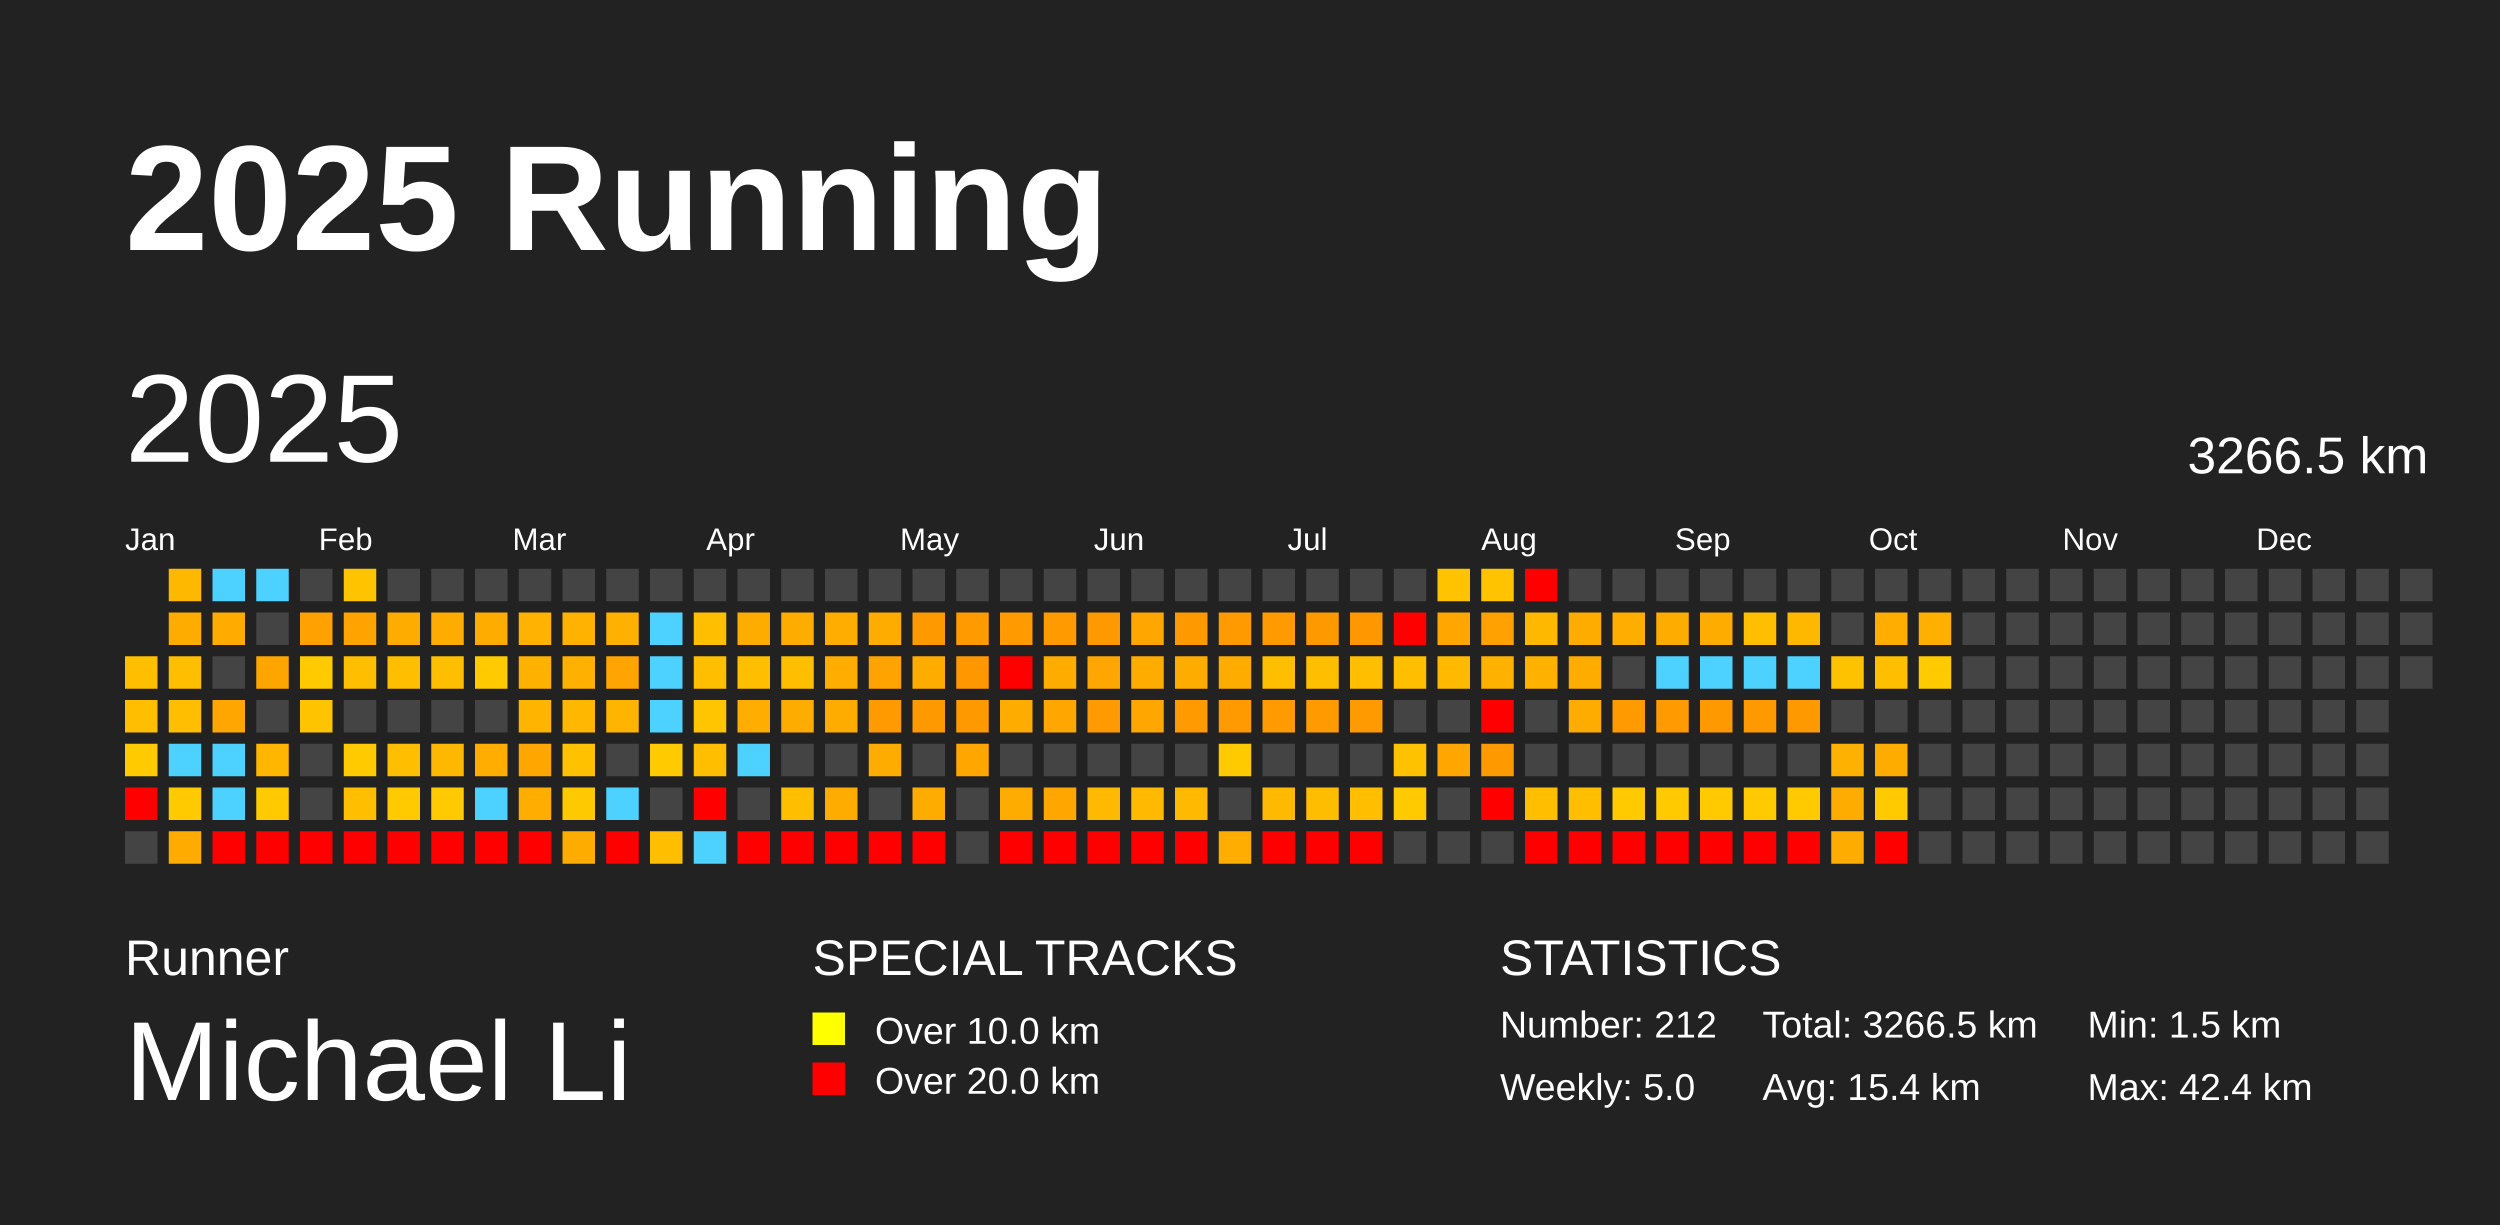
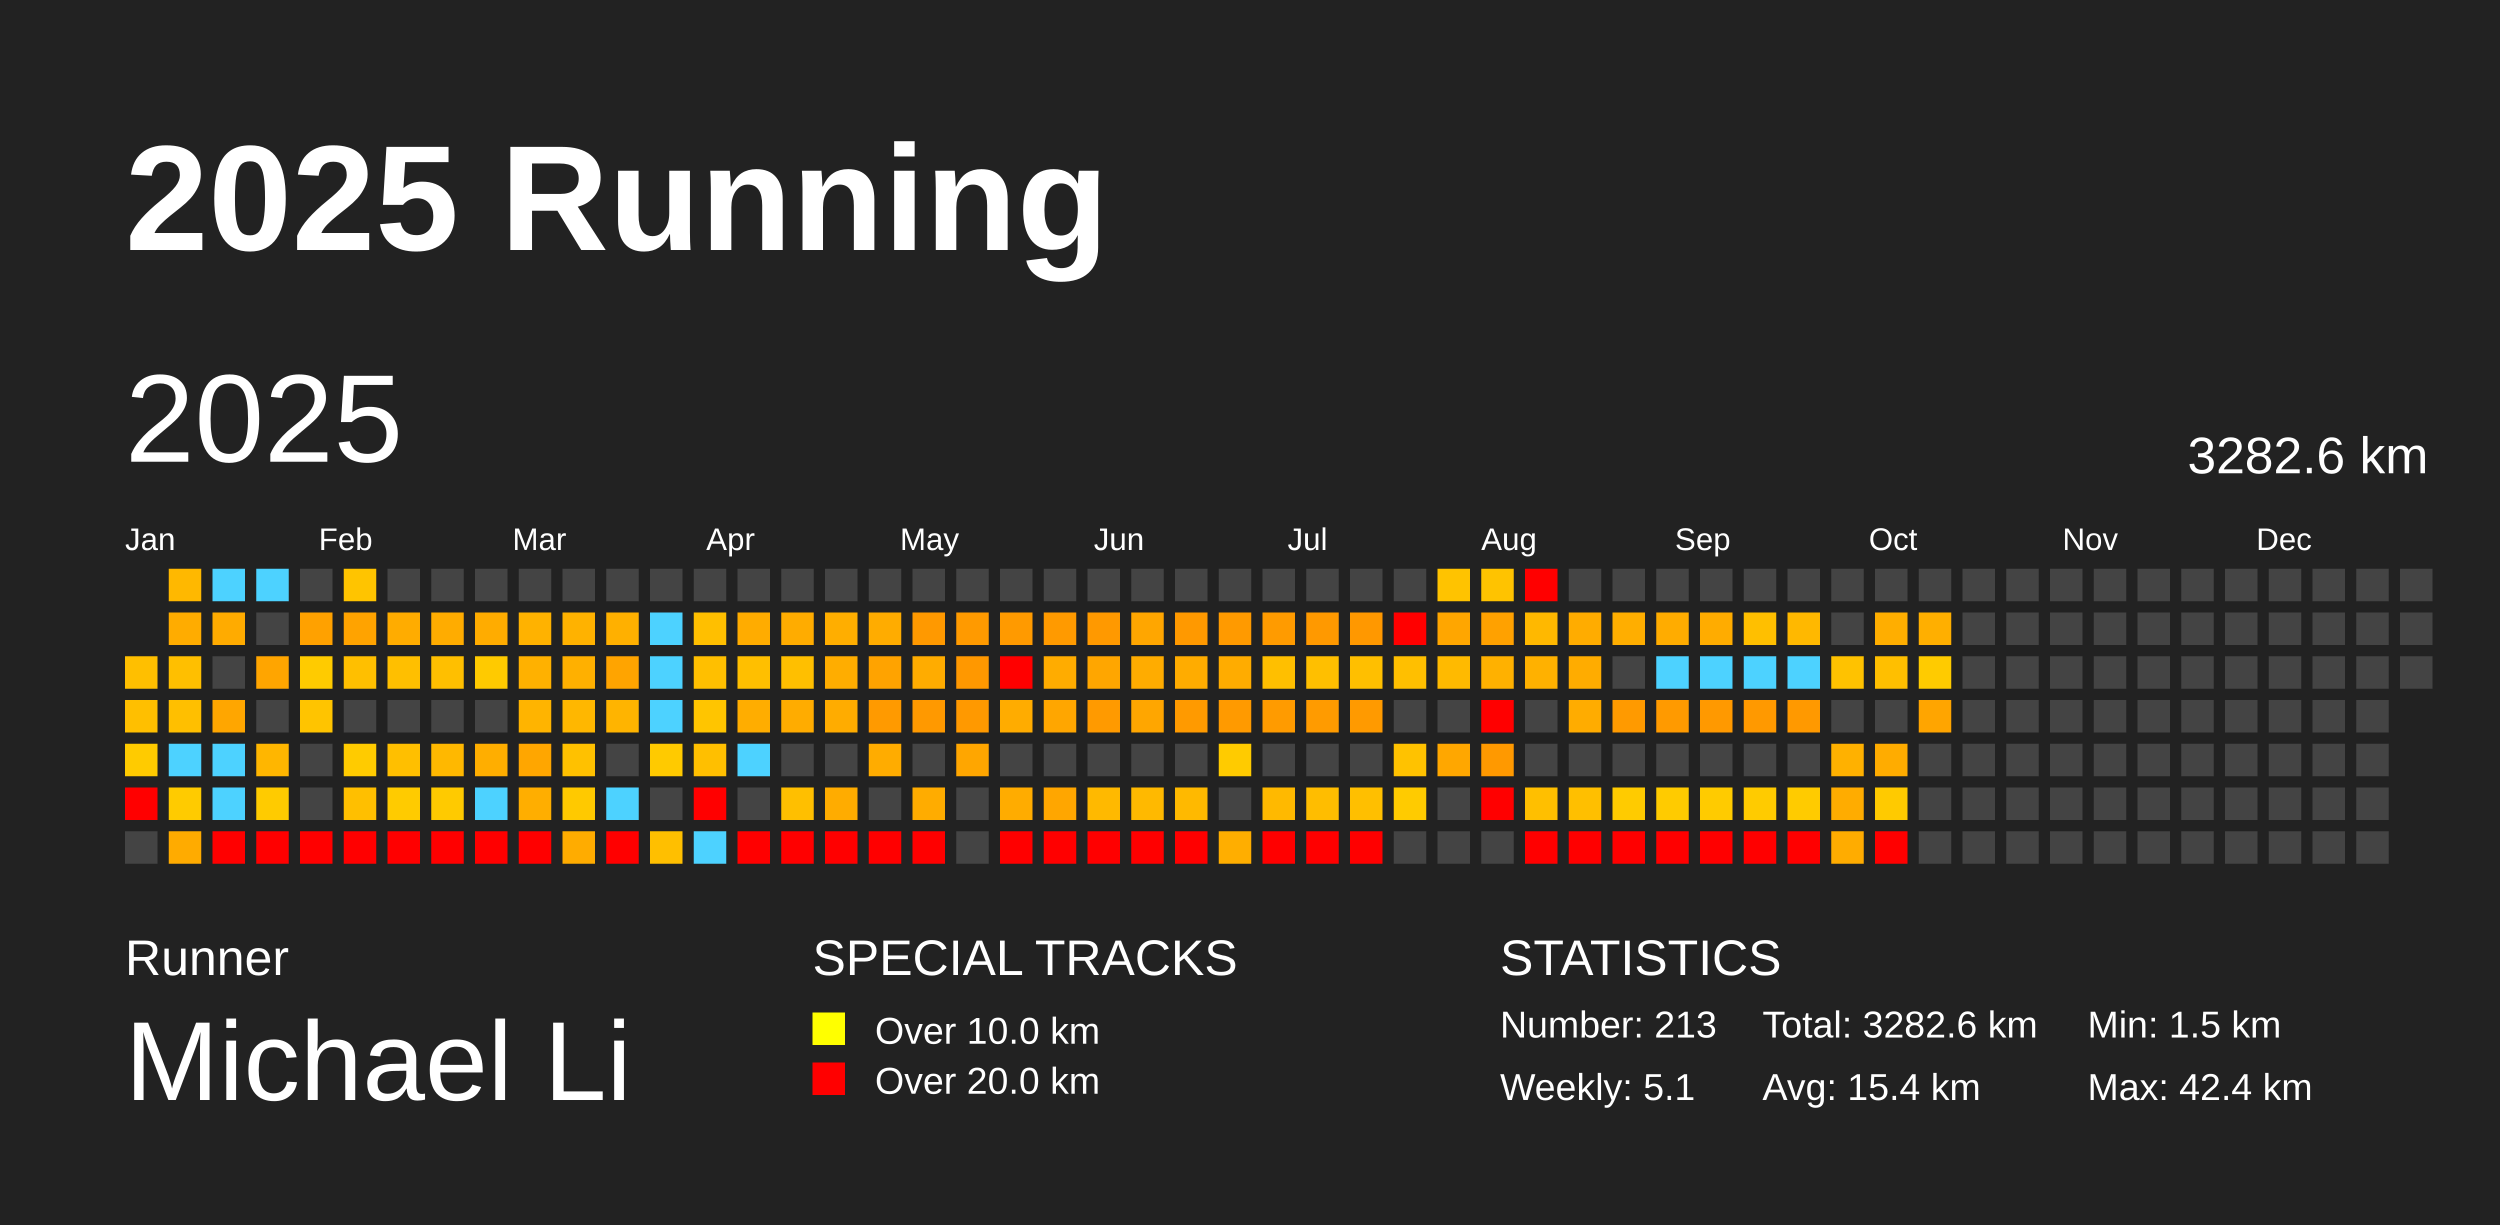
<svg xmlns="http://www.w3.org/2000/svg" baseProfile="full" height="98mm" version="1.1" viewBox="0,0,200,98" width="200mm">
  <defs />
  <rect fill="#222222" height="98" width="200" x="0" y="0" />
  <text fill="#FFFFFF" style="font-size:12px; font-family:Arial; font-weight:bold;" x="10" y="20">2025 Running</text>
  <text fill="#FFFFFF" style="font-size:4px; font-family:Arial" x="10" y="78">Runner</text>
  <text fill="#FFFFFF" style="font-size:9px; font-family:Arial" x="10" y="88">Michael Li</text>
  <text fill="#FFFFFF" style="font-size:4px; font-family:Arial" x="65" y="78">SPECIAL TRACKS</text>
  <rect fill="yellow" height="2.6" width="2.6" x="65" y="81" />
  <text fill="#FFFFFF" style="font-size:3px; font-family:Arial" x="70" y="83.5">Over 10.0 km</text>
  <rect fill="red" height="2.6" width="2.6" x="65" y="85" />
  <text fill="#FFFFFF" style="font-size:3px; font-family:Arial" x="70" y="87.5">Over 20.0 km</text>
  <text fill="#FFFFFF" style="font-size:4px; font-family:Arial" x="120" y="78">STATISTICS</text>
-   <text fill="#FFFFFF" style="font-size:3px; font-family:Arial" x="120" y="83">Number: 212</text>
-   <text fill="#FFFFFF" style="font-size:3px; font-family:Arial" x="120" y="88">Weekly: 5.0</text>
-   <text fill="#FFFFFF" style="font-size:3px; font-family:Arial" x="141" y="83">Total: 3266.5 km</text>
+   <text fill="#FFFFFF" style="font-size:3px; font-family:Arial" x="120" y="83">Number: 213</text>
+   <text fill="#FFFFFF" style="font-size:3px; font-family:Arial" x="120" y="88">Weekly: 5.1</text>
+   <text fill="#FFFFFF" style="font-size:3px; font-family:Arial" x="141" y="83">Total: 3282.6 km</text>
  <text fill="#FFFFFF" style="font-size:3px; font-family:Arial" x="141" y="88">Avg: 15.4 km</text>
  <text fill="#FFFFFF" style="font-size:3px; font-family:Arial" x="167" y="83">Min: 1.5 km</text>
  <text fill="#FFFFFF" style="font-size:3px; font-family:Arial" x="167" y="88">Max: 42.4 km</text>
  <text dominant-baseline="hanging" fill="#FFFFFF" style="font-size:10.0px; font-family:Arial;" x="10" y="30">2025</text>
-   <text dominant-baseline="hanging" fill="#FFFFFF" style="font-size:4.125px; font-family:Arial;" x="175" y="35">3266.5 km</text>
+   <text dominant-baseline="hanging" fill="#FFFFFF" style="font-size:4.125px; font-family:Arial;" x="175" y="35">3282.6 km</text>
  <text fill="#FFFFFF" style="font-size:2.5px; font-family:Arial" x="10.0" y="44">Jan</text>
  <text fill="#FFFFFF" style="font-size:2.5px; font-family:Arial" x="25.5" y="44">Feb</text>
  <text fill="#FFFFFF" style="font-size:2.5px; font-family:Arial" x="41.0" y="44">Mar</text>
  <text fill="#FFFFFF" style="font-size:2.5px; font-family:Arial" x="56.5" y="44">Apr</text>
  <text fill="#FFFFFF" style="font-size:2.5px; font-family:Arial" x="72.0" y="44">May</text>
  <text fill="#FFFFFF" style="font-size:2.5px; font-family:Arial" x="87.5" y="44">Jun</text>
  <text fill="#FFFFFF" style="font-size:2.5px; font-family:Arial" x="103.0" y="44">Jul</text>
  <text fill="#FFFFFF" style="font-size:2.5px; font-family:Arial" x="118.5" y="44">Aug</text>
  <text fill="#FFFFFF" style="font-size:2.5px; font-family:Arial" x="134.0" y="44">Sep</text>
  <text fill="#FFFFFF" style="font-size:2.5px; font-family:Arial" x="149.5" y="44">Oct</text>
  <text fill="#FFFFFF" style="font-size:2.5px; font-family:Arial" x="165.0" y="44">Nov</text>
  <text fill="#FFFFFF" style="font-size:2.5px; font-family:Arial" x="180.5" y="44">Dec</text>
  <rect fill="#ffbf00" height="2.6" width="2.6" x="10.0" y="52.5" />
  <rect fill="#ffbf00" height="2.6" width="2.6" x="10.0" y="56.0" />
  <rect fill="#ffcb00" height="2.6" width="2.6" x="10.0" y="59.5" />
  <rect fill="red" height="2.6" width="2.6" x="10.0" y="63.0" />
  <rect fill="#444444" height="2.6" width="2.6" x="10.0" y="66.5" />
  <rect fill="#ffb800" height="2.6" width="2.6" x="13.5" y="45.5" />
  <rect fill="#ffac00" height="2.6" width="2.6" x="13.5" y="49.0" />
  <rect fill="#ffbf00" height="2.6" width="2.6" x="13.5" y="52.5" />
  <rect fill="#ffbf00" height="2.6" width="2.6" x="13.5" y="56.0" />
  <rect fill="#4dd2ff" height="2.6" width="2.6" x="13.5" y="59.5" />
  <rect fill="#ffcb00" height="2.6" width="2.6" x="13.5" y="63.0" />
  <rect fill="#ffab00" height="2.6" width="2.6" x="13.5" y="66.5" />
  <rect fill="#4dd2ff" height="2.6" width="2.6" x="17.0" y="45.5" />
  <rect fill="#ffab00" height="2.6" width="2.6" x="17.0" y="49.0" />
  <rect fill="#444444" height="2.6" width="2.6" x="17.0" y="52.5" />
  <rect fill="#ffa600" height="2.6" width="2.6" x="17.0" y="56.0" />
  <rect fill="#4dd2ff" height="2.6" width="2.6" x="17.0" y="59.5" />
  <rect fill="#4dd2ff" height="2.6" width="2.6" x="17.0" y="63.0" />
  <rect fill="red" height="2.6" width="2.6" x="17.0" y="66.5" />
  <rect fill="#4dd2ff" height="2.6" width="2.6" x="20.5" y="45.5" />
  <rect fill="#444444" height="2.6" width="2.6" x="20.5" y="49.0" />
  <rect fill="#ffa500" height="2.6" width="2.6" x="20.5" y="52.5" />
  <rect fill="#444444" height="2.6" width="2.6" x="20.5" y="56.0" />
  <rect fill="#ffb600" height="2.6" width="2.6" x="20.5" y="59.5" />
  <rect fill="#ffcb00" height="2.6" width="2.6" x="20.5" y="63.0" />
  <rect fill="red" height="2.6" width="2.6" x="20.5" y="66.5" />
  <rect fill="#444444" height="2.6" width="2.6" x="24.0" y="45.5" />
  <rect fill="#ffa100" height="2.6" width="2.6" x="24.0" y="49.0" />
  <rect fill="#ffcb00" height="2.6" width="2.6" x="24.0" y="52.5" />
  <rect fill="#ffc400" height="2.6" width="2.6" x="24.0" y="56.0" />
  <rect fill="#444444" height="2.6" width="2.6" x="24.0" y="59.5" />
  <rect fill="#444444" height="2.6" width="2.6" x="24.0" y="63.0" />
  <rect fill="red" height="2.6" width="2.6" x="24.0" y="66.5" />
  <rect fill="#ffc400" height="2.6" width="2.6" x="27.5" y="45.5" />
  <rect fill="#ffa300" height="2.6" width="2.6" x="27.5" y="49.0" />
  <rect fill="#ffbf00" height="2.6" width="2.6" x="27.5" y="52.5" />
  <rect fill="#444444" height="2.6" width="2.6" x="27.5" y="56.0" />
  <rect fill="#ffcb00" height="2.6" width="2.6" x="27.5" y="59.5" />
  <rect fill="#ffbf00" height="2.6" width="2.6" x="27.5" y="63.0" />
  <rect fill="red" height="2.6" width="2.6" x="27.5" y="66.5" />
  <rect fill="#444444" height="2.6" width="2.6" x="31.0" y="45.5" />
  <rect fill="#ffac00" height="2.6" width="2.6" x="31.0" y="49.0" />
  <rect fill="#ffbf00" height="2.6" width="2.6" x="31.0" y="52.5" />
  <rect fill="#444444" height="2.6" width="2.6" x="31.0" y="56.0" />
  <rect fill="#ffbf00" height="2.6" width="2.6" x="31.0" y="59.5" />
  <rect fill="#ffcb00" height="2.6" width="2.6" x="31.0" y="63.0" />
  <rect fill="red" height="2.6" width="2.6" x="31.0" y="66.5" />
  <rect fill="#444444" height="2.6" width="2.6" x="34.5" y="45.5" />
  <rect fill="#ffac00" height="2.6" width="2.6" x="34.5" y="49.0" />
  <rect fill="#ffbf00" height="2.6" width="2.6" x="34.5" y="52.5" />
  <rect fill="#444444" height="2.6" width="2.6" x="34.5" y="56.0" />
  <rect fill="#ffb800" height="2.6" width="2.6" x="34.5" y="59.5" />
  <rect fill="#ffca00" height="2.6" width="2.6" x="34.5" y="63.0" />
  <rect fill="red" height="2.6" width="2.6" x="34.5" y="66.5" />
  <rect fill="#444444" height="2.6" width="2.6" x="38.0" y="45.5" />
  <rect fill="#ffac00" height="2.6" width="2.6" x="38.0" y="49.0" />
  <rect fill="#ffca00" height="2.6" width="2.6" x="38.0" y="52.5" />
  <rect fill="#444444" height="2.6" width="2.6" x="38.0" y="56.0" />
  <rect fill="#ffae00" height="2.6" width="2.6" x="38.0" y="59.5" />
  <rect fill="#4dd2ff" height="2.6" width="2.6" x="38.0" y="63.0" />
  <rect fill="red" height="2.6" width="2.6" x="38.0" y="66.5" />
  <rect fill="#444444" height="2.6" width="2.6" x="41.5" y="45.5" />
  <rect fill="#ffb200" height="2.6" width="2.6" x="41.5" y="49.0" />
  <rect fill="#ffb100" height="2.6" width="2.6" x="41.5" y="52.5" />
  <rect fill="#ffb400" height="2.6" width="2.6" x="41.5" y="56.0" />
  <rect fill="#ffa600" height="2.6" width="2.6" x="41.5" y="59.5" />
  <rect fill="#ffae00" height="2.6" width="2.6" x="41.5" y="63.0" />
  <rect fill="red" height="2.6" width="2.6" x="41.5" y="66.5" />
  <rect fill="#444444" height="2.6" width="2.6" x="45.0" y="45.5" />
  <rect fill="#ffb200" height="2.6" width="2.6" x="45.0" y="49.0" />
  <rect fill="#ffb000" height="2.6" width="2.6" x="45.0" y="52.5" />
  <rect fill="#ffb700" height="2.6" width="2.6" x="45.0" y="56.0" />
  <rect fill="#ffc100" height="2.6" width="2.6" x="45.0" y="59.5" />
  <rect fill="#ffc900" height="2.6" width="2.6" x="45.0" y="63.0" />
  <rect fill="#ffac00" height="2.6" width="2.6" x="45.0" y="66.5" />
  <rect fill="#444444" height="2.6" width="2.6" x="48.5" y="45.5" />
  <rect fill="#ffb000" height="2.6" width="2.6" x="48.5" y="49.0" />
  <rect fill="#ffa400" height="2.6" width="2.6" x="48.5" y="52.5" />
  <rect fill="#ffb400" height="2.6" width="2.6" x="48.5" y="56.0" />
  <rect fill="#444444" height="2.6" width="2.6" x="48.5" y="59.5" />
  <rect fill="#4dd2ff" height="2.6" width="2.6" x="48.5" y="63.0" />
  <rect fill="red" height="2.6" width="2.6" x="48.5" y="66.5" />
  <rect fill="#444444" height="2.6" width="2.6" x="52.0" y="45.5" />
  <rect fill="#4dd2ff" height="2.6" width="2.6" x="52.0" y="49.0" />
  <rect fill="#4dd2ff" height="2.6" width="2.6" x="52.0" y="52.5" />
  <rect fill="#4dd2ff" height="2.6" width="2.6" x="52.0" y="56.0" />
  <rect fill="#ffca00" height="2.6" width="2.6" x="52.0" y="59.5" />
  <rect fill="#444444" height="2.6" width="2.6" x="52.0" y="63.0" />
  <rect fill="#ffbf00" height="2.6" width="2.6" x="52.0" y="66.5" />
  <rect fill="#444444" height="2.6" width="2.6" x="55.5" y="45.5" />
  <rect fill="#ffbf00" height="2.6" width="2.6" x="55.5" y="49.0" />
  <rect fill="#ffbf00" height="2.6" width="2.6" x="55.5" y="52.5" />
  <rect fill="#ffc500" height="2.6" width="2.6" x="55.5" y="56.0" />
  <rect fill="#ffbf00" height="2.6" width="2.6" x="55.5" y="59.5" />
  <rect fill="red" height="2.6" width="2.6" x="55.5" y="63.0" />
  <rect fill="#4dd2ff" height="2.6" width="2.6" x="55.5" y="66.5" />
  <rect fill="#444444" height="2.6" width="2.6" x="59.0" y="45.5" />
  <rect fill="#ffac00" height="2.6" width="2.6" x="59.0" y="49.0" />
  <rect fill="#ffbf00" height="2.6" width="2.6" x="59.0" y="52.5" />
  <rect fill="#ffad00" height="2.6" width="2.6" x="59.0" y="56.0" />
  <rect fill="#4dd2ff" height="2.6" width="2.6" x="59.0" y="59.5" />
  <rect fill="#444444" height="2.6" width="2.6" x="59.0" y="63.0" />
  <rect fill="red" height="2.6" width="2.6" x="59.0" y="66.5" />
  <rect fill="#444444" height="2.6" width="2.6" x="62.5" y="45.5" />
  <rect fill="#ffac00" height="2.6" width="2.6" x="62.5" y="49.0" />
  <rect fill="#ffbf00" height="2.6" width="2.6" x="62.5" y="52.5" />
  <rect fill="#ffac00" height="2.6" width="2.6" x="62.5" y="56.0" />
  <rect fill="#444444" height="2.6" width="2.6" x="62.5" y="59.5" />
  <rect fill="#ffbf00" height="2.6" width="2.6" x="62.5" y="63.0" />
  <rect fill="red" height="2.6" width="2.6" x="62.5" y="66.5" />
  <rect fill="#444444" height="2.6" width="2.6" x="66.0" y="45.5" />
  <rect fill="#ffae00" height="2.6" width="2.6" x="66.0" y="49.0" />
  <rect fill="#ffad00" height="2.6" width="2.6" x="66.0" y="52.5" />
  <rect fill="#ffac00" height="2.6" width="2.6" x="66.0" y="56.0" />
  <rect fill="#444444" height="2.6" width="2.6" x="66.0" y="59.5" />
  <rect fill="#ffac00" height="2.6" width="2.6" x="66.0" y="63.0" />
  <rect fill="red" height="2.6" width="2.6" x="66.0" y="66.5" />
  <rect fill="#444444" height="2.6" width="2.6" x="69.5" y="45.5" />
  <rect fill="#ffac00" height="2.6" width="2.6" x="69.5" y="49.0" />
  <rect fill="#ffa300" height="2.6" width="2.6" x="69.5" y="52.5" />
  <rect fill="#ff9a00" height="2.6" width="2.6" x="69.5" y="56.0" />
  <rect fill="#ffac00" height="2.6" width="2.6" x="69.5" y="59.5" />
  <rect fill="#444444" height="2.6" width="2.6" x="69.5" y="63.0" />
  <rect fill="red" height="2.6" width="2.6" x="69.5" y="66.5" />
  <rect fill="#444444" height="2.6" width="2.6" x="73.0" y="45.5" />
  <rect fill="#ff9900" height="2.6" width="2.6" x="73.0" y="49.0" />
  <rect fill="#ffac00" height="2.6" width="2.6" x="73.0" y="52.5" />
  <rect fill="#ff9900" height="2.6" width="2.6" x="73.0" y="56.0" />
  <rect fill="#444444" height="2.6" width="2.6" x="73.0" y="59.5" />
  <rect fill="#ffac00" height="2.6" width="2.6" x="73.0" y="63.0" />
  <rect fill="red" height="2.6" width="2.6" x="73.0" y="66.5" />
  <rect fill="#444444" height="2.6" width="2.6" x="76.5" y="45.5" />
  <rect fill="#ff9a00" height="2.6" width="2.6" x="76.5" y="49.0" />
  <rect fill="#ff9800" height="2.6" width="2.6" x="76.5" y="52.5" />
  <rect fill="#ff9900" height="2.6" width="2.6" x="76.5" y="56.0" />
  <rect fill="#ffa600" height="2.6" width="2.6" x="76.5" y="59.5" />
  <rect fill="#444444" height="2.6" width="2.6" x="76.5" y="63.0" />
  <rect fill="#444444" height="2.6" width="2.6" x="76.5" y="66.5" />
  <rect fill="#444444" height="2.6" width="2.6" x="80.0" y="45.5" />
  <rect fill="#ff9a00" height="2.6" width="2.6" x="80.0" y="49.0" />
  <rect fill="red" height="2.6" width="2.6" x="80.0" y="52.5" />
  <rect fill="#ffac00" height="2.6" width="2.6" x="80.0" y="56.0" />
  <rect fill="#444444" height="2.6" width="2.6" x="80.0" y="59.5" />
  <rect fill="#ffac00" height="2.6" width="2.6" x="80.0" y="63.0" />
  <rect fill="red" height="2.6" width="2.6" x="80.0" y="66.5" />
  <rect fill="#444444" height="2.6" width="2.6" x="83.5" y="45.5" />
  <rect fill="#ff9a00" height="2.6" width="2.6" x="83.5" y="49.0" />
  <rect fill="#ffac00" height="2.6" width="2.6" x="83.5" y="52.5" />
  <rect fill="#ffa600" height="2.6" width="2.6" x="83.5" y="56.0" />
  <rect fill="#444444" height="2.6" width="2.6" x="83.5" y="59.5" />
  <rect fill="#ffa600" height="2.6" width="2.6" x="83.5" y="63.0" />
  <rect fill="red" height="2.6" width="2.6" x="83.5" y="66.5" />
  <rect fill="#444444" height="2.6" width="2.6" x="87.0" y="45.5" />
  <rect fill="#ff9900" height="2.6" width="2.6" x="87.0" y="49.0" />
  <rect fill="#ffa600" height="2.6" width="2.6" x="87.0" y="52.5" />
  <rect fill="#ff9a00" height="2.6" width="2.6" x="87.0" y="56.0" />
  <rect fill="#444444" height="2.6" width="2.6" x="87.0" y="59.5" />
  <rect fill="#ffb900" height="2.6" width="2.6" x="87.0" y="63.0" />
  <rect fill="red" height="2.6" width="2.6" x="87.0" y="66.5" />
  <rect fill="#444444" height="2.6" width="2.6" x="90.5" y="45.5" />
  <rect fill="#ffa600" height="2.6" width="2.6" x="90.5" y="49.0" />
  <rect fill="#ffac00" height="2.6" width="2.6" x="90.5" y="52.5" />
  <rect fill="#ffa600" height="2.6" width="2.6" x="90.5" y="56.0" />
  <rect fill="#444444" height="2.6" width="2.6" x="90.5" y="59.5" />
  <rect fill="#ffb900" height="2.6" width="2.6" x="90.5" y="63.0" />
  <rect fill="red" height="2.6" width="2.6" x="90.5" y="66.5" />
  <rect fill="#444444" height="2.6" width="2.6" x="94.0" y="45.5" />
  <rect fill="#ff9900" height="2.6" width="2.6" x="94.0" y="49.0" />
  <rect fill="#ffac00" height="2.6" width="2.6" x="94.0" y="52.5" />
  <rect fill="#ff9a00" height="2.6" width="2.6" x="94.0" y="56.0" />
  <rect fill="#444444" height="2.6" width="2.6" x="94.0" y="59.5" />
  <rect fill="#ffb900" height="2.6" width="2.6" x="94.0" y="63.0" />
  <rect fill="red" height="2.6" width="2.6" x="94.0" y="66.5" />
  <rect fill="#444444" height="2.6" width="2.6" x="97.5" y="45.5" />
  <rect fill="#ff9a00" height="2.6" width="2.6" x="97.5" y="49.0" />
  <rect fill="#ffac00" height="2.6" width="2.6" x="97.5" y="52.5" />
  <rect fill="#ff9a00" height="2.6" width="2.6" x="97.5" y="56.0" />
  <rect fill="#ffcb00" height="2.6" width="2.6" x="97.5" y="59.5" />
  <rect fill="#444444" height="2.6" width="2.6" x="97.5" y="63.0" />
  <rect fill="#ffae00" height="2.6" width="2.6" x="97.5" y="66.5" />
  <rect fill="#444444" height="2.6" width="2.6" x="101.0" y="45.5" />
  <rect fill="#ff9b00" height="2.6" width="2.6" x="101.0" y="49.0" />
  <rect fill="#ffbf00" height="2.6" width="2.6" x="101.0" y="52.5" />
  <rect fill="#ff9b00" height="2.6" width="2.6" x="101.0" y="56.0" />
  <rect fill="#444444" height="2.6" width="2.6" x="101.0" y="59.5" />
  <rect fill="#ffb900" height="2.6" width="2.6" x="101.0" y="63.0" />
  <rect fill="red" height="2.6" width="2.6" x="101.0" y="66.5" />
  <rect fill="#444444" height="2.6" width="2.6" x="104.5" y="45.5" />
  <rect fill="#ff9900" height="2.6" width="2.6" x="104.5" y="49.0" />
  <rect fill="#ffbf00" height="2.6" width="2.6" x="104.5" y="52.5" />
  <rect fill="#ff9b00" height="2.6" width="2.6" x="104.5" y="56.0" />
  <rect fill="#444444" height="2.6" width="2.6" x="104.5" y="59.5" />
  <rect fill="#ffbd00" height="2.6" width="2.6" x="104.5" y="63.0" />
  <rect fill="red" height="2.6" width="2.6" x="104.5" y="66.5" />
  <rect fill="#444444" height="2.6" width="2.6" x="108.0" y="45.5" />
  <rect fill="#ff9800" height="2.6" width="2.6" x="108.0" y="49.0" />
  <rect fill="#ffbf00" height="2.6" width="2.6" x="108.0" y="52.5" />
  <rect fill="#ff9a00" height="2.6" width="2.6" x="108.0" y="56.0" />
  <rect fill="#444444" height="2.6" width="2.6" x="108.0" y="59.5" />
  <rect fill="#ffbf00" height="2.6" width="2.6" x="108.0" y="63.0" />
  <rect fill="red" height="2.6" width="2.6" x="108.0" y="66.5" />
  <rect fill="#444444" height="2.6" width="2.6" x="111.5" y="45.5" />
  <rect fill="red" height="2.6" width="2.6" x="111.5" y="49.0" />
  <rect fill="#ffbf00" height="2.6" width="2.6" x="111.5" y="52.5" />
  <rect fill="#444444" height="2.6" width="2.6" x="111.5" y="56.0" />
  <rect fill="#ffc200" height="2.6" width="2.6" x="111.5" y="59.5" />
  <rect fill="#ffcb00" height="2.6" width="2.6" x="111.5" y="63.0" />
  <rect fill="#444444" height="2.6" width="2.6" x="111.5" y="66.5" />
  <rect fill="#ffc300" height="2.6" width="2.6" x="115.0" y="45.5" />
  <rect fill="#ffa600" height="2.6" width="2.6" x="115.0" y="49.0" />
  <rect fill="#ffba00" height="2.6" width="2.6" x="115.0" y="52.5" />
  <rect fill="#444444" height="2.6" width="2.6" x="115.0" y="56.0" />
  <rect fill="#ffa700" height="2.6" width="2.6" x="115.0" y="59.5" />
  <rect fill="#444444" height="2.6" width="2.6" x="115.0" y="63.0" />
  <rect fill="#444444" height="2.6" width="2.6" x="115.0" y="66.5" />
  <rect fill="#ffc300" height="2.6" width="2.6" x="118.5" y="45.5" />
  <rect fill="#ffa100" height="2.6" width="2.6" x="118.5" y="49.0" />
  <rect fill="#ffb100" height="2.6" width="2.6" x="118.5" y="52.5" />
  <rect fill="red" height="2.6" width="2.6" x="118.5" y="56.0" />
  <rect fill="#ff9900" height="2.6" width="2.6" x="118.5" y="59.5" />
  <rect fill="red" height="2.6" width="2.6" x="118.5" y="63.0" />
  <rect fill="#444444" height="2.6" width="2.6" x="118.5" y="66.5" />
  <rect fill="red" height="2.6" width="2.6" x="122.0" y="45.5" />
  <rect fill="#ffb800" height="2.6" width="2.6" x="122.0" y="49.0" />
  <rect fill="#ffb100" height="2.6" width="2.6" x="122.0" y="52.5" />
  <rect fill="#444444" height="2.6" width="2.6" x="122.0" y="56.0" />
  <rect fill="#444444" height="2.6" width="2.6" x="122.0" y="59.5" />
  <rect fill="#ffbf00" height="2.6" width="2.6" x="122.0" y="63.0" />
  <rect fill="red" height="2.6" width="2.6" x="122.0" y="66.5" />
  <rect fill="#444444" height="2.6" width="2.6" x="125.5" y="45.5" />
  <rect fill="#ffac00" height="2.6" width="2.6" x="125.5" y="49.0" />
  <rect fill="#ffac00" height="2.6" width="2.6" x="125.5" y="52.5" />
  <rect fill="#ffac00" height="2.6" width="2.6" x="125.5" y="56.0" />
  <rect fill="#444444" height="2.6" width="2.6" x="125.5" y="59.5" />
  <rect fill="#ffbf00" height="2.6" width="2.6" x="125.5" y="63.0" />
  <rect fill="red" height="2.6" width="2.6" x="125.5" y="66.5" />
  <rect fill="#444444" height="2.6" width="2.6" x="129.0" y="45.5" />
  <rect fill="#ffae00" height="2.6" width="2.6" x="129.0" y="49.0" />
  <rect fill="#444444" height="2.6" width="2.6" x="129.0" y="52.5" />
  <rect fill="#ff9a00" height="2.6" width="2.6" x="129.0" y="56.0" />
  <rect fill="#444444" height="2.6" width="2.6" x="129.0" y="59.5" />
  <rect fill="#ffcb00" height="2.6" width="2.6" x="129.0" y="63.0" />
  <rect fill="red" height="2.6" width="2.6" x="129.0" y="66.5" />
  <rect fill="#444444" height="2.6" width="2.6" x="132.5" y="45.5" />
  <rect fill="#ffac00" height="2.6" width="2.6" x="132.5" y="49.0" />
  <rect fill="#4dd2ff" height="2.6" width="2.6" x="132.5" y="52.5" />
  <rect fill="#ff9a00" height="2.6" width="2.6" x="132.5" y="56.0" />
  <rect fill="#444444" height="2.6" width="2.6" x="132.5" y="59.5" />
  <rect fill="#ffcb00" height="2.6" width="2.6" x="132.5" y="63.0" />
  <rect fill="red" height="2.6" width="2.6" x="132.5" y="66.5" />
  <rect fill="#444444" height="2.6" width="2.6" x="136.0" y="45.5" />
  <rect fill="#ffac00" height="2.6" width="2.6" x="136.0" y="49.0" />
  <rect fill="#4dd2ff" height="2.6" width="2.6" x="136.0" y="52.5" />
  <rect fill="#ff9900" height="2.6" width="2.6" x="136.0" y="56.0" />
  <rect fill="#444444" height="2.6" width="2.6" x="136.0" y="59.5" />
  <rect fill="#ffcb00" height="2.6" width="2.6" x="136.0" y="63.0" />
  <rect fill="red" height="2.6" width="2.6" x="136.0" y="66.5" />
  <rect fill="#444444" height="2.6" width="2.6" x="139.5" y="45.5" />
  <rect fill="#ffbf00" height="2.6" width="2.6" x="139.5" y="49.0" />
  <rect fill="#4dd2ff" height="2.6" width="2.6" x="139.5" y="52.5" />
  <rect fill="#ff9900" height="2.6" width="2.6" x="139.5" y="56.0" />
  <rect fill="#444444" height="2.6" width="2.6" x="139.5" y="59.5" />
  <rect fill="#ffcb00" height="2.6" width="2.6" x="139.5" y="63.0" />
  <rect fill="red" height="2.6" width="2.6" x="139.5" y="66.5" />
  <rect fill="#444444" height="2.6" width="2.6" x="143.0" y="45.5" />
  <rect fill="#ffb800" height="2.6" width="2.6" x="143.0" y="49.0" />
  <rect fill="#4dd2ff" height="2.6" width="2.6" x="143.0" y="52.5" />
  <rect fill="#ff9900" height="2.6" width="2.6" x="143.0" y="56.0" />
  <rect fill="#444444" height="2.6" width="2.6" x="143.0" y="59.5" />
  <rect fill="#ffcb00" height="2.6" width="2.6" x="143.0" y="63.0" />
  <rect fill="red" height="2.6" width="2.6" x="143.0" y="66.5" />
  <rect fill="#444444" height="2.6" width="2.6" x="146.5" y="45.5" />
  <rect fill="#444444" height="2.6" width="2.6" x="146.5" y="49.0" />
  <rect fill="#ffc200" height="2.6" width="2.6" x="146.5" y="52.5" />
  <rect fill="#444444" height="2.6" width="2.6" x="146.5" y="56.0" />
  <rect fill="#ffb100" height="2.6" width="2.6" x="146.5" y="59.5" />
  <rect fill="#ffac00" height="2.6" width="2.6" x="146.5" y="63.0" />
  <rect fill="#ffac00" height="2.6" width="2.6" x="146.5" y="66.5" />
  <rect fill="#444444" height="2.6" width="2.6" x="150.0" y="45.5" />
  <rect fill="#ffae00" height="2.6" width="2.6" x="150.0" y="49.0" />
  <rect fill="#ffbf00" height="2.6" width="2.6" x="150.0" y="52.5" />
  <rect fill="#444444" height="2.6" width="2.6" x="150.0" y="56.0" />
  <rect fill="#ffac00" height="2.6" width="2.6" x="150.0" y="59.5" />
  <rect fill="#ffca00" height="2.6" width="2.6" x="150.0" y="63.0" />
  <rect fill="red" height="2.6" width="2.6" x="150.0" y="66.5" />
  <rect fill="#444444" height="2.6" width="2.6" x="153.5" y="45.5" />
  <rect fill="#ffaf00" height="2.6" width="2.6" x="153.5" y="49.0" />
  <rect fill="#ffcb00" height="2.6" width="2.6" x="153.5" y="52.5" />
-   <rect fill="#444444" height="2.6" width="2.6" x="153.5" y="56.0" />
+   <rect fill="#ffa500" height="2.6" width="2.6" x="153.5" y="56.0" />
  <rect fill="#444444" height="2.6" width="2.6" x="153.5" y="59.5" />
  <rect fill="#444444" height="2.6" width="2.6" x="153.5" y="63.0" />
  <rect fill="#444444" height="2.6" width="2.6" x="153.5" y="66.5" />
  <rect fill="#444444" height="2.6" width="2.6" x="157.0" y="45.5" />
  <rect fill="#444444" height="2.6" width="2.6" x="157.0" y="49.0" />
  <rect fill="#444444" height="2.6" width="2.6" x="157.0" y="52.5" />
  <rect fill="#444444" height="2.6" width="2.6" x="157.0" y="56.0" />
  <rect fill="#444444" height="2.6" width="2.6" x="157.0" y="59.5" />
  <rect fill="#444444" height="2.6" width="2.6" x="157.0" y="63.0" />
  <rect fill="#444444" height="2.6" width="2.6" x="157.0" y="66.5" />
  <rect fill="#444444" height="2.6" width="2.6" x="160.5" y="45.5" />
  <rect fill="#444444" height="2.6" width="2.6" x="160.5" y="49.0" />
  <rect fill="#444444" height="2.6" width="2.6" x="160.5" y="52.5" />
  <rect fill="#444444" height="2.6" width="2.6" x="160.5" y="56.0" />
  <rect fill="#444444" height="2.6" width="2.6" x="160.5" y="59.5" />
  <rect fill="#444444" height="2.6" width="2.6" x="160.5" y="63.0" />
  <rect fill="#444444" height="2.6" width="2.6" x="160.5" y="66.5" />
  <rect fill="#444444" height="2.6" width="2.6" x="164.0" y="45.5" />
  <rect fill="#444444" height="2.6" width="2.6" x="164.0" y="49.0" />
  <rect fill="#444444" height="2.6" width="2.6" x="164.0" y="52.5" />
  <rect fill="#444444" height="2.6" width="2.6" x="164.0" y="56.0" />
  <rect fill="#444444" height="2.6" width="2.6" x="164.0" y="59.5" />
  <rect fill="#444444" height="2.6" width="2.6" x="164.0" y="63.0" />
  <rect fill="#444444" height="2.6" width="2.6" x="164.0" y="66.5" />
  <rect fill="#444444" height="2.6" width="2.6" x="167.5" y="45.5" />
  <rect fill="#444444" height="2.6" width="2.6" x="167.5" y="49.0" />
  <rect fill="#444444" height="2.6" width="2.6" x="167.5" y="52.5" />
  <rect fill="#444444" height="2.6" width="2.6" x="167.5" y="56.0" />
  <rect fill="#444444" height="2.6" width="2.6" x="167.5" y="59.5" />
  <rect fill="#444444" height="2.6" width="2.6" x="167.5" y="63.0" />
  <rect fill="#444444" height="2.6" width="2.6" x="167.5" y="66.5" />
  <rect fill="#444444" height="2.6" width="2.6" x="171.0" y="45.5" />
  <rect fill="#444444" height="2.6" width="2.6" x="171.0" y="49.0" />
  <rect fill="#444444" height="2.6" width="2.6" x="171.0" y="52.5" />
  <rect fill="#444444" height="2.6" width="2.6" x="171.0" y="56.0" />
  <rect fill="#444444" height="2.6" width="2.6" x="171.0" y="59.5" />
  <rect fill="#444444" height="2.6" width="2.6" x="171.0" y="63.0" />
  <rect fill="#444444" height="2.6" width="2.6" x="171.0" y="66.5" />
  <rect fill="#444444" height="2.6" width="2.6" x="174.5" y="45.5" />
  <rect fill="#444444" height="2.6" width="2.6" x="174.5" y="49.0" />
  <rect fill="#444444" height="2.6" width="2.6" x="174.5" y="52.5" />
  <rect fill="#444444" height="2.6" width="2.6" x="174.5" y="56.0" />
  <rect fill="#444444" height="2.6" width="2.6" x="174.5" y="59.5" />
  <rect fill="#444444" height="2.6" width="2.6" x="174.5" y="63.0" />
  <rect fill="#444444" height="2.6" width="2.6" x="174.5" y="66.5" />
  <rect fill="#444444" height="2.6" width="2.6" x="178.0" y="45.5" />
  <rect fill="#444444" height="2.6" width="2.6" x="178.0" y="49.0" />
  <rect fill="#444444" height="2.6" width="2.6" x="178.0" y="52.5" />
  <rect fill="#444444" height="2.6" width="2.6" x="178.0" y="56.0" />
  <rect fill="#444444" height="2.6" width="2.6" x="178.0" y="59.5" />
  <rect fill="#444444" height="2.6" width="2.6" x="178.0" y="63.0" />
  <rect fill="#444444" height="2.6" width="2.6" x="178.0" y="66.5" />
  <rect fill="#444444" height="2.6" width="2.6" x="181.5" y="45.5" />
  <rect fill="#444444" height="2.6" width="2.6" x="181.5" y="49.0" />
  <rect fill="#444444" height="2.6" width="2.6" x="181.5" y="52.5" />
  <rect fill="#444444" height="2.6" width="2.6" x="181.5" y="56.0" />
  <rect fill="#444444" height="2.6" width="2.6" x="181.5" y="59.5" />
  <rect fill="#444444" height="2.6" width="2.6" x="181.5" y="63.0" />
  <rect fill="#444444" height="2.6" width="2.6" x="181.5" y="66.5" />
  <rect fill="#444444" height="2.6" width="2.6" x="185.0" y="45.5" />
  <rect fill="#444444" height="2.6" width="2.6" x="185.0" y="49.0" />
  <rect fill="#444444" height="2.6" width="2.6" x="185.0" y="52.5" />
  <rect fill="#444444" height="2.6" width="2.6" x="185.0" y="56.0" />
  <rect fill="#444444" height="2.6" width="2.6" x="185.0" y="59.5" />
  <rect fill="#444444" height="2.6" width="2.6" x="185.0" y="63.0" />
  <rect fill="#444444" height="2.6" width="2.6" x="185.0" y="66.5" />
  <rect fill="#444444" height="2.6" width="2.6" x="188.5" y="45.5" />
  <rect fill="#444444" height="2.6" width="2.6" x="188.5" y="49.0" />
  <rect fill="#444444" height="2.6" width="2.6" x="188.5" y="52.5" />
  <rect fill="#444444" height="2.6" width="2.6" x="188.5" y="56.0" />
  <rect fill="#444444" height="2.6" width="2.6" x="188.5" y="59.5" />
  <rect fill="#444444" height="2.6" width="2.6" x="188.5" y="63.0" />
  <rect fill="#444444" height="2.6" width="2.6" x="188.5" y="66.5" />
  <rect fill="#444444" height="2.6" width="2.6" x="192.0" y="45.5" />
  <rect fill="#444444" height="2.6" width="2.6" x="192.0" y="49.0" />
  <rect fill="#444444" height="2.6" width="2.6" x="192.0" y="52.5" />
</svg>
